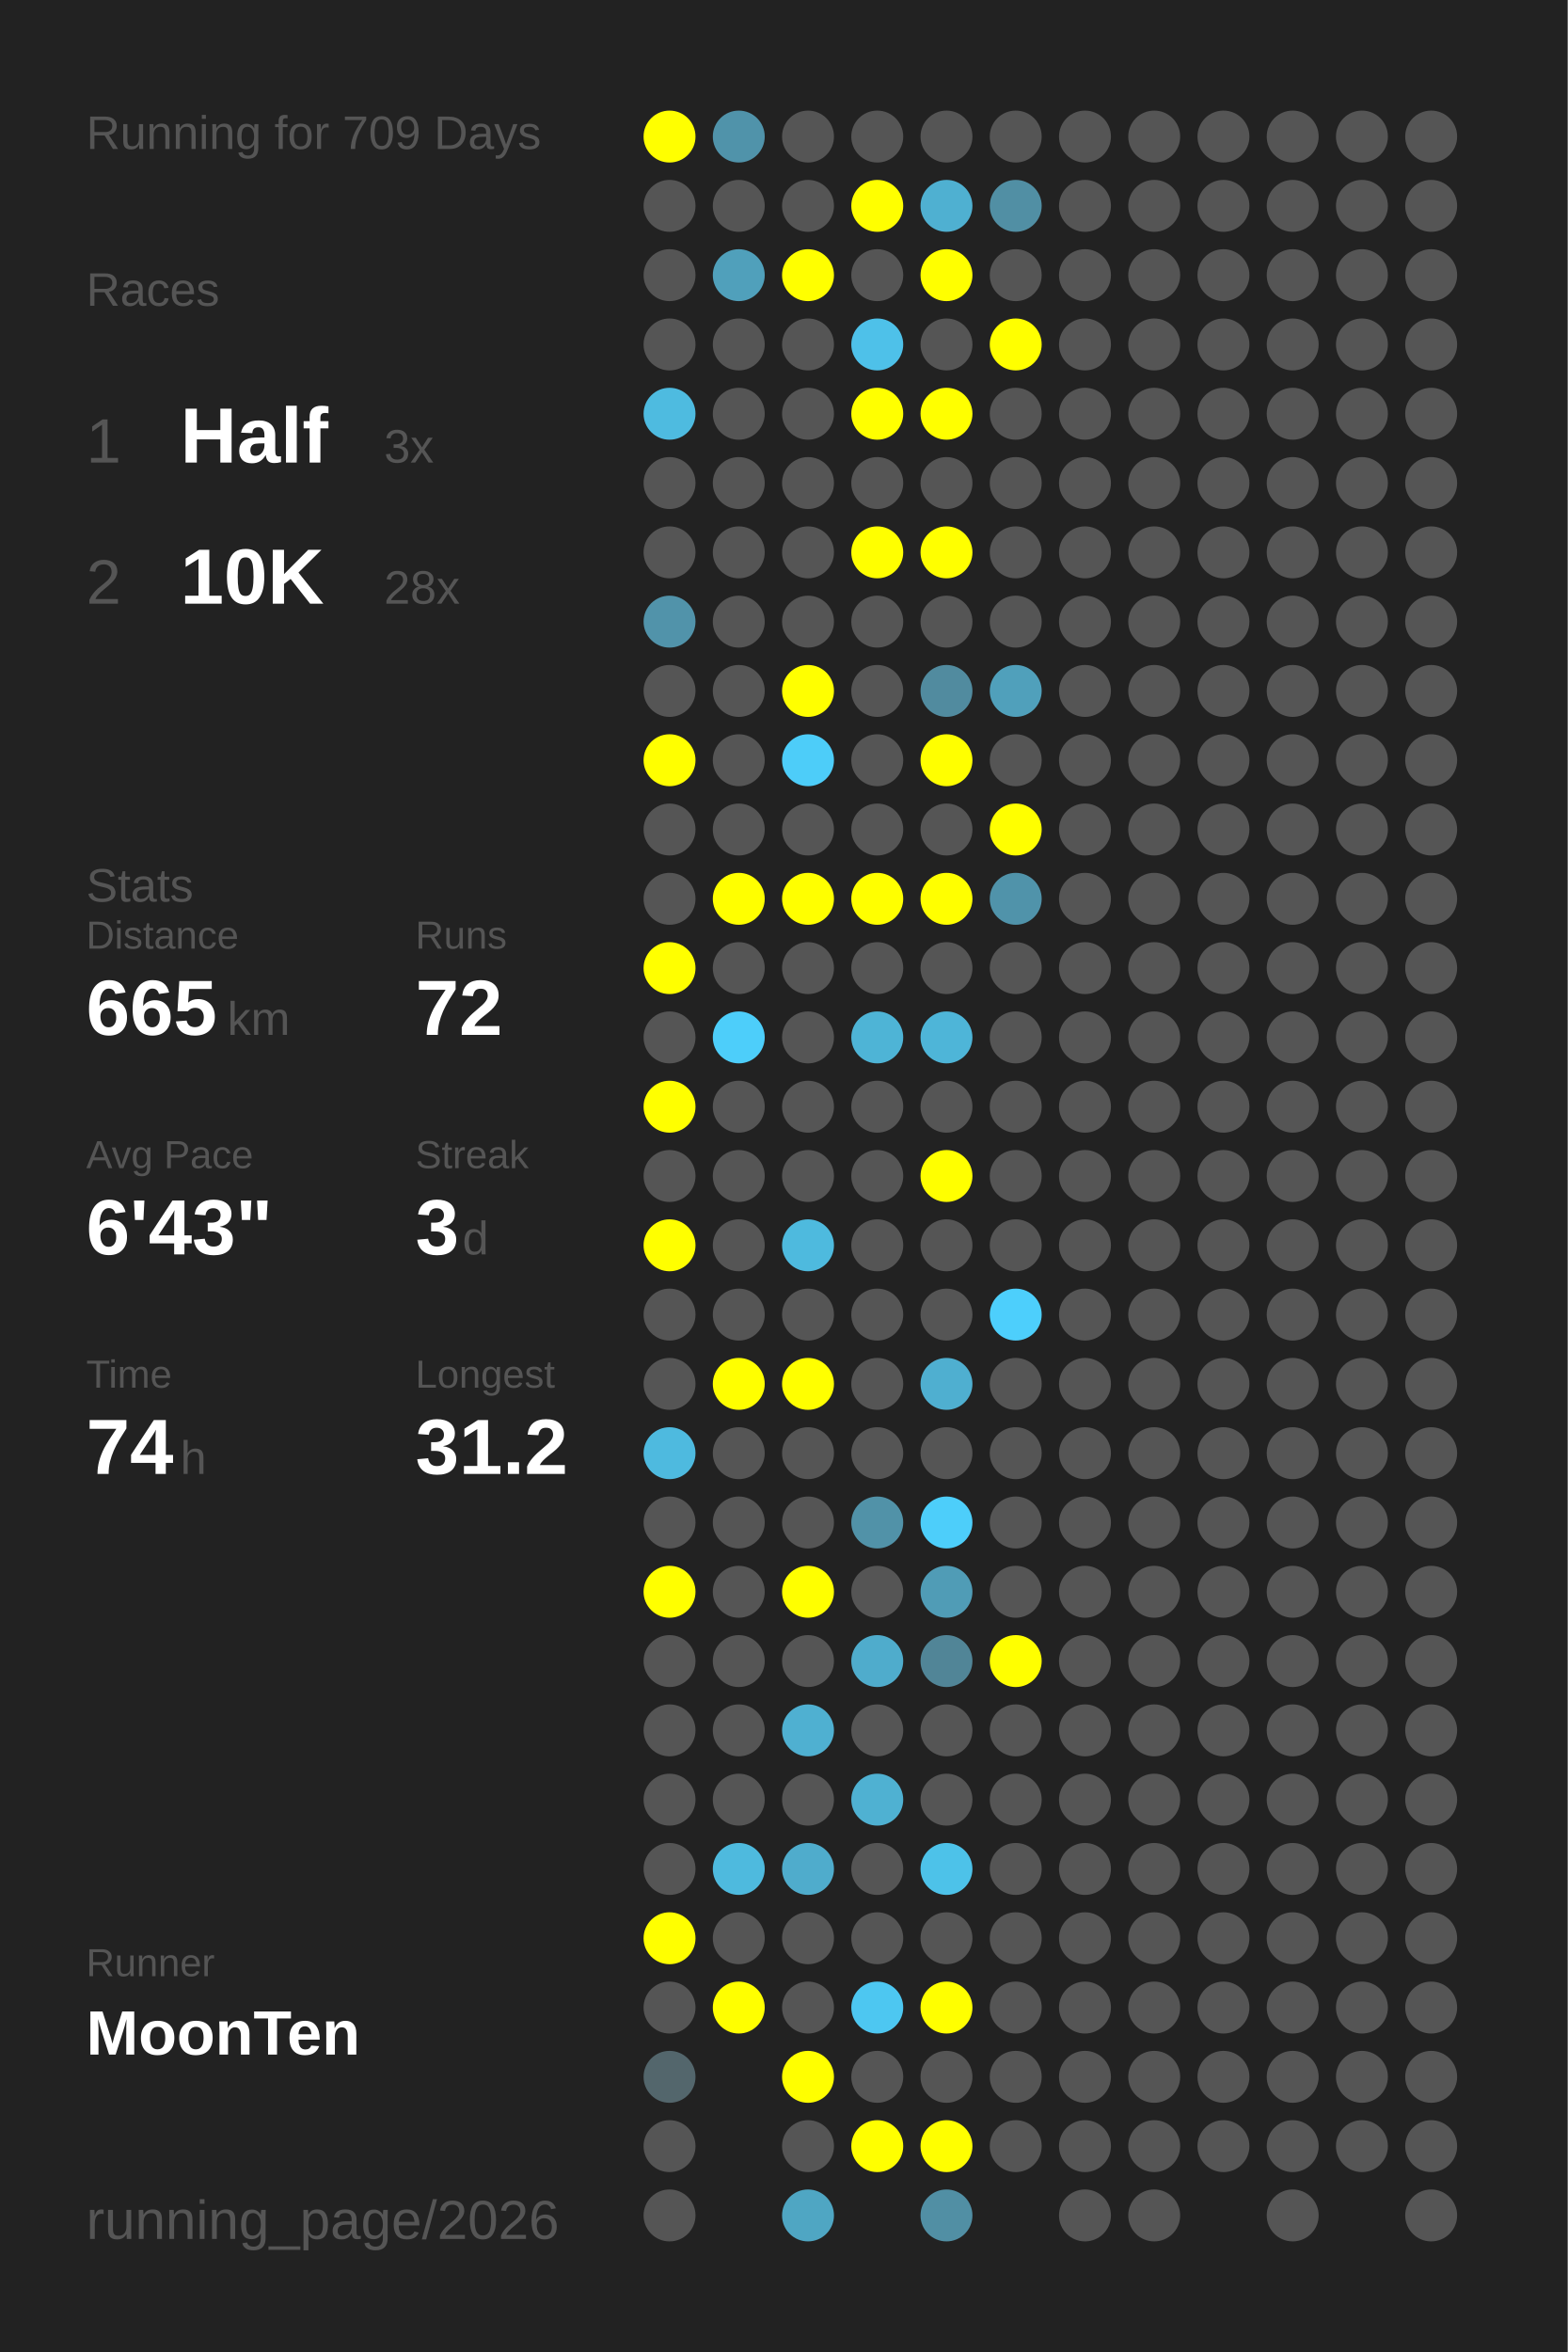
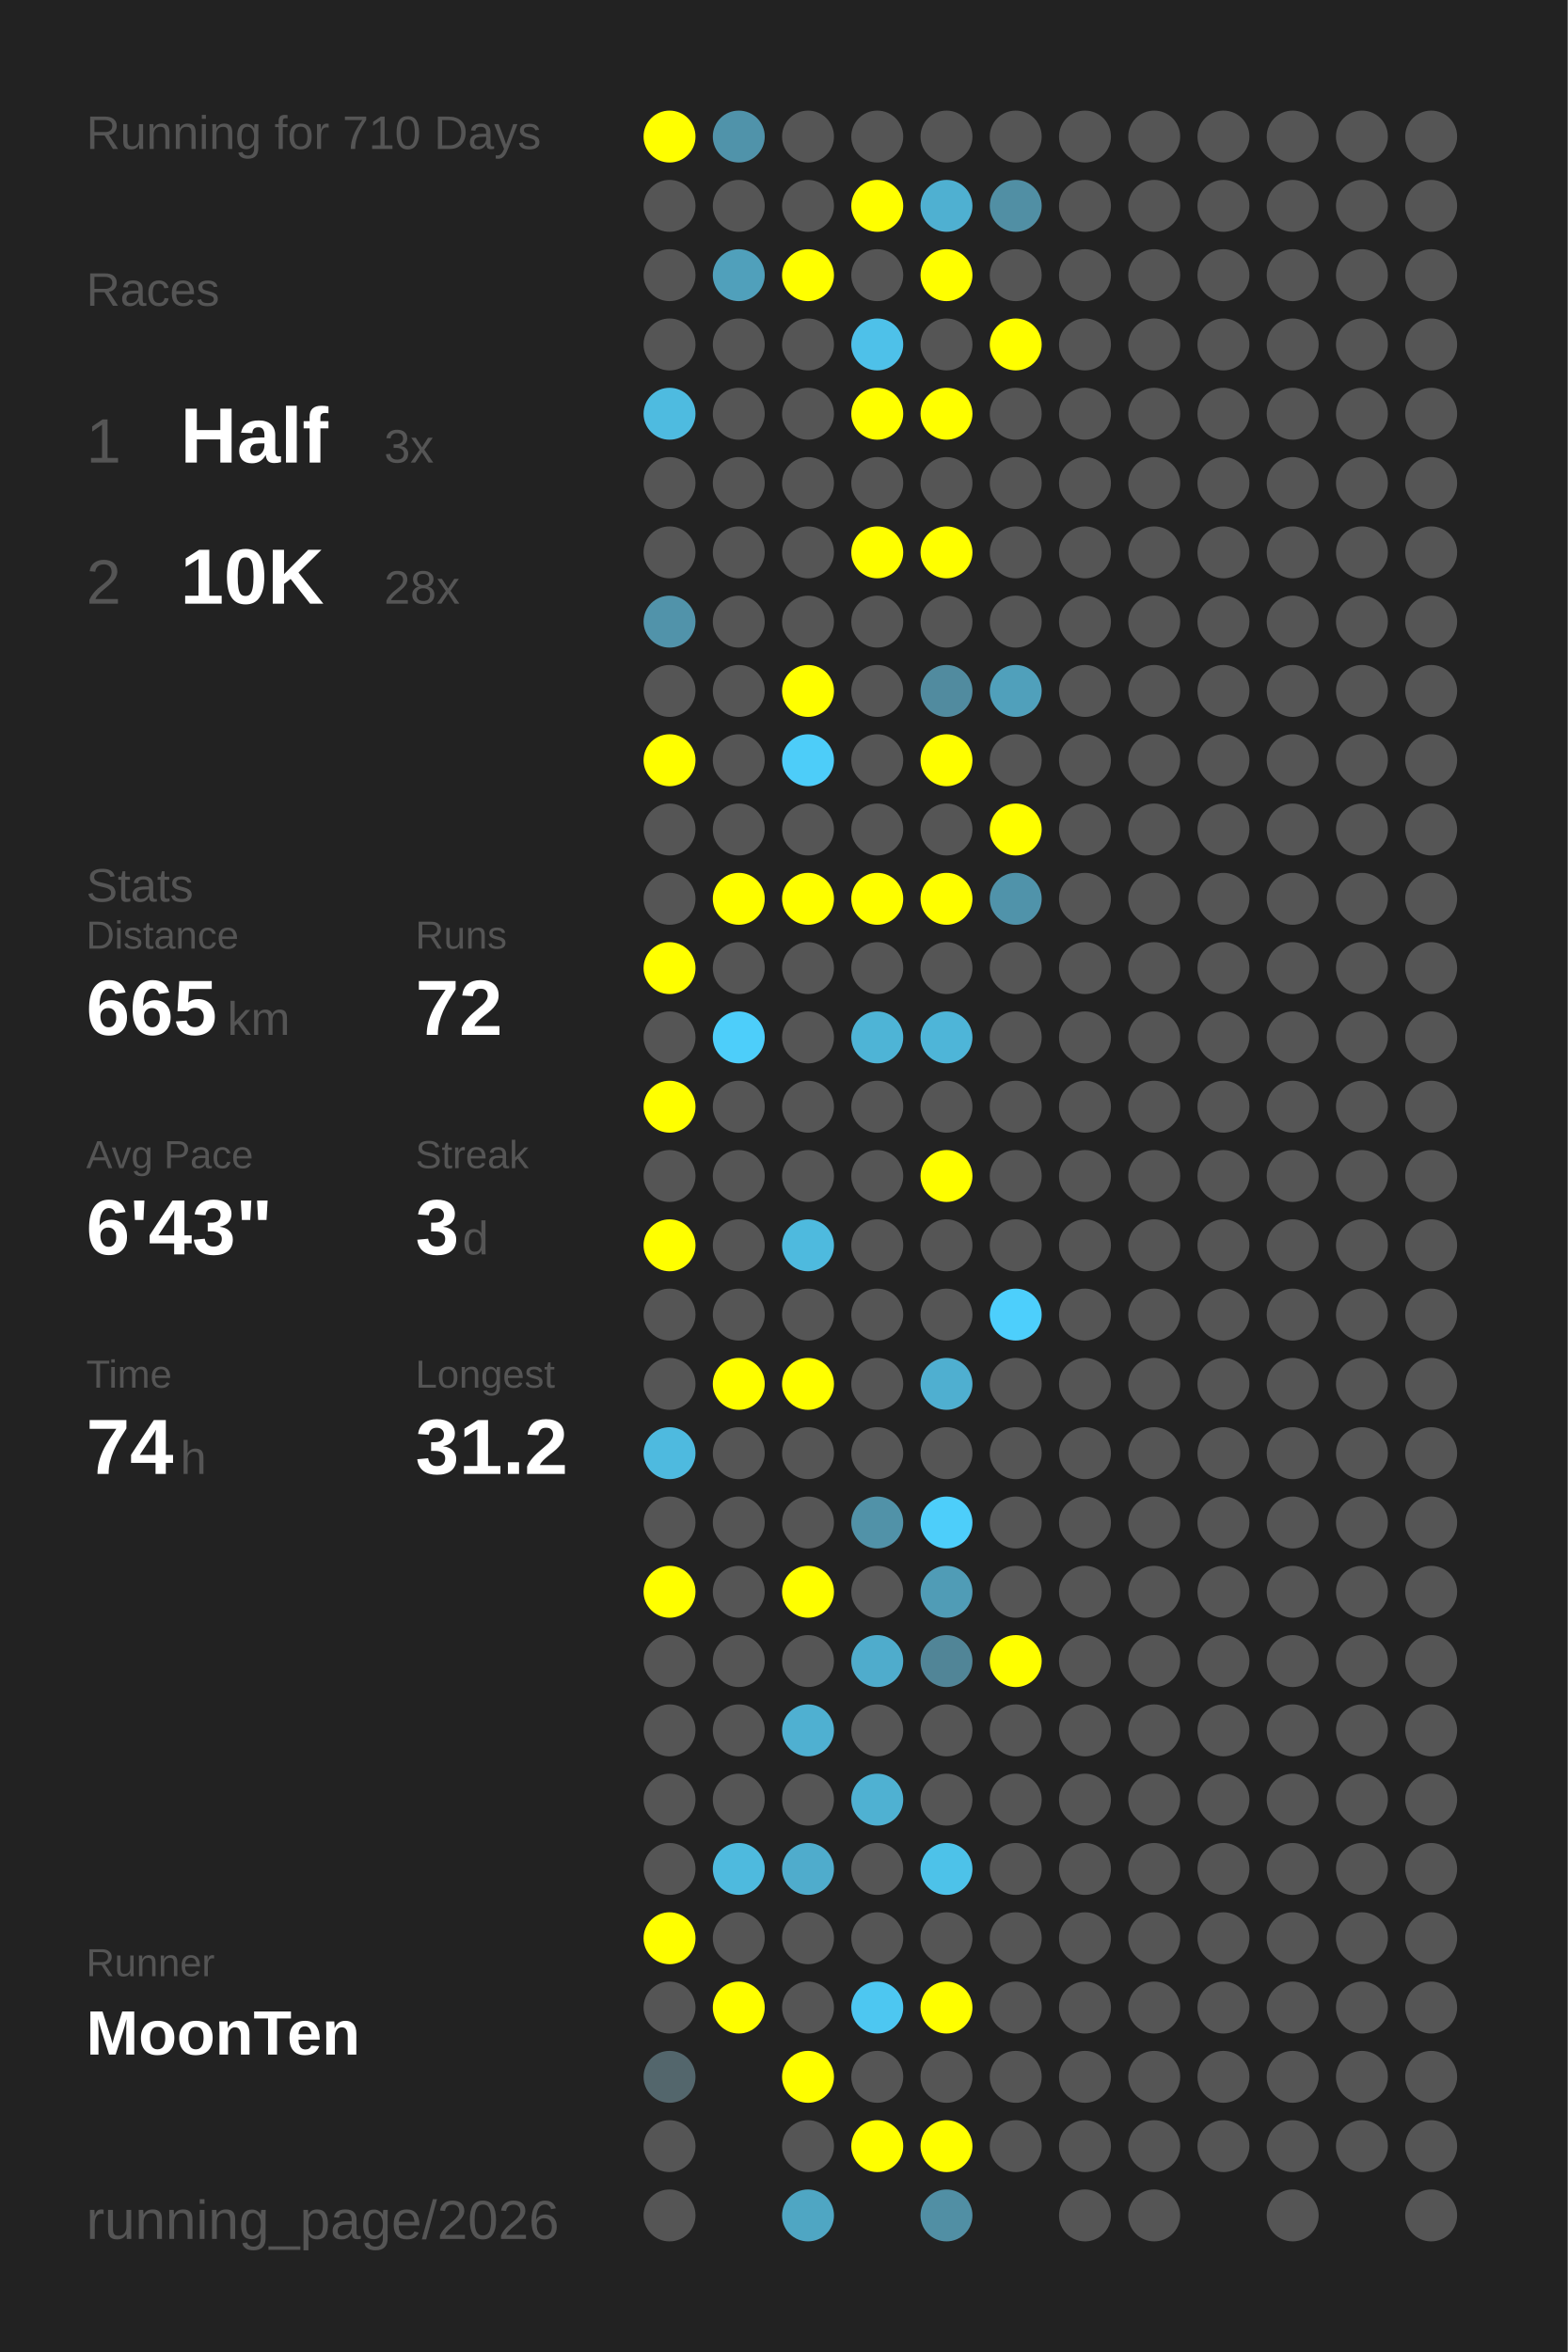
<svg xmlns="http://www.w3.org/2000/svg" baseProfile="full" height="300mm" version="1.1" viewBox="0,0,200,300" width="200mm">
  <defs />
  <rect fill="#222222" height="300" width="200" x="0" y="0" />
-   <text fill="#555555" style="font-size:6px; font-family:Arial;" x="11" y="19">Running for 709 Days</text>
+   <text fill="#555555" style="font-size:6px; font-family:Arial;" x="11" y="19">Running for 710 Days</text>
  <text fill="#555555" style="font-size:6px; font-family:Arial;" x="11" y="39">Races</text>
  <text fill="#555555" style="font-size:8px; font-family:Arial;" x="11" y="59">1</text>
  <text fill="#FFFFFF" style="font-size:10px; font-family:Arial; font-weight:bold;" x="23" y="59">Half</text>
  <text fill="#555555" style="font-size:6px; font-family:Arial;" x="49" y="59">3x</text>
  <text fill="#555555" style="font-size:8px; font-family:Arial;" x="11" y="77">2</text>
  <text fill="#FFFFFF" style="font-size:10px; font-family:Arial; font-weight:bold;" x="23" y="77">10K</text>
  <text fill="#555555" style="font-size:6px; font-family:Arial;" x="49" y="77">28x</text>
  <text fill="#555555" style="font-size:6px; font-family:Arial;" x="11" y="115">Stats</text>
  <text fill="#555555" style="font-size:5px; font-family:Arial;" x="11" y="121">Distance</text>
  <text fill="#FFFFFF" style="font-size:10px; font-family:Arial; font-weight:bold;" x="11" y="132">665</text>
  <text fill="#555555" style="font-size:6px; font-family:Arial;" x="29" y="132">km</text>
  <text fill="#555555" style="font-size:5px; font-family:Arial;" x="53" y="121">Runs</text>
  <text fill="#FFFFFF" style="font-size:10px; font-family:Arial; font-weight:bold;" x="53" y="132">72</text>
  <text fill="#555555" style="font-size:5px; font-family:Arial;" x="11" y="149">Avg Pace</text>
  <text fill="#FFFFFF" style="font-size:10px; font-family:Arial; font-weight:bold;" x="11" y="160">6'43"</text>
  <text fill="#555555" style="font-size:5px; font-family:Arial;" x="53" y="149">Streak</text>
  <text fill="#FFFFFF" style="font-size:10px; font-family:Arial; font-weight:bold;" x="53" y="160">3</text>
  <text fill="#555555" style="font-size:6px; font-family:Arial;" x="59" y="160">d</text>
  <text fill="#555555" style="font-size:5px; font-family:Arial;" x="11" y="177">Time</text>
  <text fill="#FFFFFF" style="font-size:10px; font-family:Arial; font-weight:bold;" x="11" y="188">74</text>
  <text fill="#555555" style="font-size:6px; font-family:Arial;" x="23" y="188">h</text>
  <text fill="#555555" style="font-size:5px; font-family:Arial;" x="53" y="177">Longest</text>
  <text fill="#FFFFFF" style="font-size:10px; font-family:Arial; font-weight:bold;" x="53" y="188">31.2</text>
  <text fill="#555555" style="font-size:5px; font-family:Arial;" x="11" y="252.065">Runner</text>
  <text fill="#FFFFFF" style="font-size:8px; font-family:Arial; font-weight:bold;" x="11" y="262.065">MoonTen</text>
  <text fill="#555555" style="font-size:7px; font-family:Arial;" x="11" y="285.581">running_page/2026</text>
  <circle cx="85.417" cy="17.419" fill="#FFFF00" r="3.312" />
  <circle cx="85.417" cy="26.258" fill="#555555" r="3.312" />
  <circle cx="85.417" cy="35.097" fill="#555555" r="3.312" />
  <circle cx="85.417" cy="43.935" fill="#555555" r="3.312" />
  <circle cx="85.417" cy="52.774" fill="#4ebbe0" r="3.312" />
  <circle cx="85.417" cy="61.613" fill="#555555" r="3.312" />
  <circle cx="85.417" cy="70.452" fill="#555555" r="3.312" />
  <circle cx="85.417" cy="79.29" fill="#5193aa" r="3.312" />
  <circle cx="85.417" cy="88.129" fill="#555555" r="3.312" />
  <circle cx="85.417" cy="96.968" fill="#FFFF00" r="3.312" />
  <circle cx="85.417" cy="105.806" fill="#555555" r="3.312" />
  <circle cx="85.417" cy="114.645" fill="#555555" r="3.312" />
  <circle cx="85.417" cy="123.484" fill="#FFFF00" r="3.312" />
  <circle cx="85.417" cy="132.323" fill="#555555" r="3.312" />
  <circle cx="85.417" cy="141.161" fill="#FFFF00" r="3.312" />
  <circle cx="85.417" cy="150" fill="#555555" r="3.312" />
  <circle cx="85.417" cy="158.839" fill="#FFFF00" r="3.312" />
  <circle cx="85.417" cy="167.677" fill="#555555" r="3.312" />
  <circle cx="85.417" cy="176.516" fill="#555555" r="3.312" />
  <circle cx="85.417" cy="185.355" fill="#4ebadf" r="3.312" />
  <circle cx="85.417" cy="194.194" fill="#555555" r="3.312" />
  <circle cx="85.417" cy="203.032" fill="#FFFF00" r="3.312" />
  <circle cx="85.417" cy="211.871" fill="#555555" r="3.312" />
  <circle cx="85.417" cy="220.71" fill="#555555" r="3.312" />
  <circle cx="85.417" cy="229.548" fill="#555555" r="3.312" />
  <circle cx="85.417" cy="238.387" fill="#555555" r="3.312" />
  <circle cx="85.417" cy="247.226" fill="#FFFF00" r="3.312" />
  <circle cx="85.417" cy="256.065" fill="#555555" r="3.312" />
  <circle cx="85.417" cy="264.903" fill="#53666c" r="3.312" />
  <circle cx="85.417" cy="273.742" fill="#555555" r="3.312" />
  <circle cx="85.417" cy="282.581" fill="#555555" r="3.312" />
  <circle cx="94.25" cy="17.419" fill="#5093aa" r="3.312" />
  <circle cx="94.25" cy="26.258" fill="#555555" r="3.312" />
  <circle cx="94.25" cy="35.097" fill="#50a0bb" r="3.312" />
  <circle cx="94.25" cy="43.935" fill="#555555" r="3.312" />
  <circle cx="94.25" cy="52.774" fill="#555555" r="3.312" />
  <circle cx="94.25" cy="61.613" fill="#555555" r="3.312" />
  <circle cx="94.25" cy="70.452" fill="#555555" r="3.312" />
  <circle cx="94.25" cy="79.29" fill="#555555" r="3.312" />
  <circle cx="94.25" cy="88.129" fill="#555555" r="3.312" />
  <circle cx="94.25" cy="96.968" fill="#555555" r="3.312" />
  <circle cx="94.25" cy="105.806" fill="#555555" r="3.312" />
  <circle cx="94.25" cy="114.645" fill="#FFFF00" r="3.312" />
  <circle cx="94.25" cy="123.484" fill="#555555" r="3.312" />
  <circle cx="94.25" cy="132.323" fill="#4dcefa" r="3.312" />
  <circle cx="94.25" cy="141.161" fill="#555555" r="3.312" />
  <circle cx="94.25" cy="150" fill="#555555" r="3.312" />
  <circle cx="94.25" cy="158.839" fill="#555555" r="3.312" />
  <circle cx="94.25" cy="167.677" fill="#555555" r="3.312" />
  <circle cx="94.25" cy="176.516" fill="#FFFF00" r="3.312" />
  <circle cx="94.25" cy="185.355" fill="#555555" r="3.312" />
  <circle cx="94.25" cy="194.194" fill="#555555" r="3.312" />
  <circle cx="94.25" cy="203.032" fill="#555555" r="3.312" />
  <circle cx="94.25" cy="211.871" fill="#555555" r="3.312" />
  <circle cx="94.25" cy="220.71" fill="#555555" r="3.312" />
  <circle cx="94.25" cy="229.548" fill="#555555" r="3.312" />
  <circle cx="94.25" cy="238.387" fill="#4ebade" r="3.312" />
  <circle cx="94.25" cy="247.226" fill="#555555" r="3.312" />
  <circle cx="94.25" cy="256.065" fill="#FFFF00" r="3.312" />
  <circle cx="103.083" cy="17.419" fill="#555555" r="3.312" />
  <circle cx="103.083" cy="26.258" fill="#555555" r="3.312" />
  <circle cx="103.083" cy="35.097" fill="#FFFF00" r="3.312" />
  <circle cx="103.083" cy="43.935" fill="#555555" r="3.312" />
  <circle cx="103.083" cy="52.774" fill="#555555" r="3.312" />
  <circle cx="103.083" cy="61.613" fill="#555555" r="3.312" />
  <circle cx="103.083" cy="70.452" fill="#555555" r="3.312" />
  <circle cx="103.083" cy="79.29" fill="#555555" r="3.312" />
  <circle cx="103.083" cy="88.129" fill="#FFFF00" r="3.312" />
  <circle cx="103.083" cy="96.968" fill="#4dcdf9" r="3.312" />
  <circle cx="103.083" cy="105.806" fill="#555555" r="3.312" />
  <circle cx="103.083" cy="114.645" fill="#FFFF00" r="3.312" />
  <circle cx="103.083" cy="123.484" fill="#555555" r="3.312" />
  <circle cx="103.083" cy="132.323" fill="#555555" r="3.312" />
  <circle cx="103.083" cy="141.161" fill="#555555" r="3.312" />
  <circle cx="103.083" cy="150" fill="#555555" r="3.312" />
  <circle cx="103.083" cy="158.839" fill="#4ebade" r="3.312" />
  <circle cx="103.083" cy="167.677" fill="#555555" r="3.312" />
  <circle cx="103.083" cy="176.516" fill="#FFFF00" r="3.312" />
  <circle cx="103.083" cy="185.355" fill="#555555" r="3.312" />
  <circle cx="103.083" cy="194.194" fill="#555555" r="3.312" />
  <circle cx="103.083" cy="203.032" fill="#FFFF00" r="3.312" />
  <circle cx="103.083" cy="211.871" fill="#555555" r="3.312" />
  <circle cx="103.083" cy="220.71" fill="#4fb0d1" r="3.312" />
  <circle cx="103.083" cy="229.548" fill="#555555" r="3.312" />
  <circle cx="103.083" cy="238.387" fill="#4faccc" r="3.312" />
  <circle cx="103.083" cy="247.226" fill="#555555" r="3.312" />
  <circle cx="103.083" cy="256.065" fill="#555555" r="3.312" />
  <circle cx="103.083" cy="264.903" fill="#FFFF00" r="3.312" />
  <circle cx="103.083" cy="273.742" fill="#555555" r="3.312" />
  <circle cx="103.083" cy="282.581" fill="#4fa6c3" r="3.312" />
  <circle cx="111.917" cy="17.419" fill="#555555" r="3.312" />
  <circle cx="111.917" cy="26.258" fill="#FFFF00" r="3.312" />
  <circle cx="111.917" cy="35.097" fill="#555555" r="3.312" />
  <circle cx="111.917" cy="43.935" fill="#4ec1e9" r="3.312" />
  <circle cx="111.917" cy="52.774" fill="#FFFF00" r="3.312" />
  <circle cx="111.917" cy="61.613" fill="#555555" r="3.312" />
  <circle cx="111.917" cy="70.452" fill="#FFFF00" r="3.312" />
  <circle cx="111.917" cy="79.29" fill="#555555" r="3.312" />
  <circle cx="111.917" cy="88.129" fill="#555555" r="3.312" />
  <circle cx="111.917" cy="96.968" fill="#555555" r="3.312" />
  <circle cx="111.917" cy="105.806" fill="#555555" r="3.312" />
  <circle cx="111.917" cy="114.645" fill="#FFFF00" r="3.312" />
  <circle cx="111.917" cy="123.484" fill="#555555" r="3.312" />
  <circle cx="111.917" cy="132.323" fill="#4eb4d6" r="3.312" />
  <circle cx="111.917" cy="141.161" fill="#555555" r="3.312" />
  <circle cx="111.917" cy="150" fill="#555555" r="3.312" />
  <circle cx="111.917" cy="158.839" fill="#555555" r="3.312" />
  <circle cx="111.917" cy="167.677" fill="#555555" r="3.312" />
  <circle cx="111.917" cy="176.516" fill="#555555" r="3.312" />
  <circle cx="111.917" cy="185.355" fill="#555555" r="3.312" />
  <circle cx="111.917" cy="194.194" fill="#5192a8" r="3.312" />
  <circle cx="111.917" cy="203.032" fill="#555555" r="3.312" />
  <circle cx="111.917" cy="211.871" fill="#4faccc" r="3.312" />
  <circle cx="111.917" cy="220.71" fill="#555555" r="3.312" />
  <circle cx="111.917" cy="229.548" fill="#4fb1d2" r="3.312" />
  <circle cx="111.917" cy="238.387" fill="#555555" r="3.312" />
  <circle cx="111.917" cy="247.226" fill="#555555" r="3.312" />
  <circle cx="111.917" cy="256.065" fill="#4dc7f1" r="3.312" />
  <circle cx="111.917" cy="264.903" fill="#555555" r="3.312" />
  <circle cx="111.917" cy="273.742" fill="#FFFF00" r="3.312" />
  <circle cx="120.75" cy="17.419" fill="#555555" r="3.312" />
  <circle cx="120.75" cy="26.258" fill="#4fb0d1" r="3.312" />
  <circle cx="120.75" cy="35.097" fill="#FFFF00" r="3.312" />
  <circle cx="120.75" cy="43.935" fill="#555555" r="3.312" />
  <circle cx="120.75" cy="52.774" fill="#FFFF00" r="3.312" />
  <circle cx="120.75" cy="61.613" fill="#555555" r="3.312" />
  <circle cx="120.75" cy="70.452" fill="#FFFF00" r="3.312" />
  <circle cx="120.75" cy="79.29" fill="#555555" r="3.312" />
  <circle cx="120.75" cy="88.129" fill="#518b9f" r="3.312" />
  <circle cx="120.75" cy="96.968" fill="#FFFF00" r="3.312" />
  <circle cx="120.75" cy="105.806" fill="#555555" r="3.312" />
  <circle cx="120.75" cy="114.645" fill="#FFFF00" r="3.312" />
  <circle cx="120.75" cy="123.484" fill="#555555" r="3.312" />
  <circle cx="120.75" cy="132.323" fill="#4eb5d8" r="3.312" />
  <circle cx="120.75" cy="141.161" fill="#555555" r="3.312" />
  <circle cx="120.75" cy="150" fill="#FFFF00" r="3.312" />
  <circle cx="120.75" cy="158.839" fill="#555555" r="3.312" />
  <circle cx="120.75" cy="167.677" fill="#555555" r="3.312" />
  <circle cx="120.75" cy="176.516" fill="#4fafd0" r="3.312" />
  <circle cx="120.75" cy="185.355" fill="#555555" r="3.312" />
  <circle cx="120.75" cy="194.194" fill="#4dcefa" r="3.312" />
  <circle cx="120.75" cy="203.032" fill="#509cb6" r="3.312" />
  <circle cx="120.75" cy="211.871" fill="#518597" r="3.312" />
  <circle cx="120.75" cy="220.71" fill="#555555" r="3.312" />
  <circle cx="120.75" cy="229.548" fill="#555555" r="3.312" />
  <circle cx="120.75" cy="238.387" fill="#4dc2e9" r="3.312" />
  <circle cx="120.75" cy="247.226" fill="#555555" r="3.312" />
  <circle cx="120.75" cy="256.065" fill="#FFFF00" r="3.312" />
  <circle cx="120.75" cy="264.903" fill="#555555" r="3.312" />
  <circle cx="120.75" cy="273.742" fill="#FFFF00" r="3.312" />
  <circle cx="120.75" cy="282.581" fill="#518fa4" r="3.312" />
  <circle cx="129.583" cy="17.419" fill="#555555" r="3.312" />
  <circle cx="129.583" cy="26.258" fill="#518fa4" r="3.312" />
  <circle cx="129.583" cy="35.097" fill="#555555" r="3.312" />
  <circle cx="129.583" cy="43.935" fill="#FFFF00" r="3.312" />
  <circle cx="129.583" cy="52.774" fill="#555555" r="3.312" />
  <circle cx="129.583" cy="61.613" fill="#555555" r="3.312" />
  <circle cx="129.583" cy="70.452" fill="#555555" r="3.312" />
  <circle cx="129.583" cy="79.29" fill="#555555" r="3.312" />
  <circle cx="129.583" cy="88.129" fill="#50a0bb" r="3.312" />
  <circle cx="129.583" cy="96.968" fill="#555555" r="3.312" />
  <circle cx="129.583" cy="105.806" fill="#FFFF00" r="3.312" />
  <circle cx="129.583" cy="114.645" fill="#5093aa" r="3.312" />
  <circle cx="129.583" cy="123.484" fill="#555555" r="3.312" />
  <circle cx="129.583" cy="132.323" fill="#555555" r="3.312" />
  <circle cx="129.583" cy="141.161" fill="#555555" r="3.312" />
  <circle cx="129.583" cy="150" fill="#555555" r="3.312" />
  <circle cx="129.583" cy="158.839" fill="#555555" r="3.312" />
  <circle cx="129.583" cy="167.677" fill="#4dcffc" r="3.312" />
  <circle cx="129.583" cy="176.516" fill="#555555" r="3.312" />
  <circle cx="129.583" cy="185.355" fill="#555555" r="3.312" />
  <circle cx="129.583" cy="194.194" fill="#555555" r="3.312" />
  <circle cx="129.583" cy="203.032" fill="#555555" r="3.312" />
  <circle cx="129.583" cy="211.871" fill="#FFFF00" r="3.312" />
  <circle cx="129.583" cy="220.71" fill="#555555" r="3.312" />
  <circle cx="129.583" cy="229.548" fill="#555555" r="3.312" />
  <circle cx="129.583" cy="238.387" fill="#555555" r="3.312" />
  <circle cx="129.583" cy="247.226" fill="#555555" r="3.312" />
  <circle cx="129.583" cy="256.065" fill="#555555" r="3.312" />
  <circle cx="129.583" cy="264.903" fill="#555555" r="3.312" />
  <circle cx="129.583" cy="273.742" fill="#555555" r="3.312" />
  <circle cx="138.417" cy="17.419" fill="#555555" r="3.312" />
  <circle cx="138.417" cy="26.258" fill="#555555" r="3.312" />
  <circle cx="138.417" cy="35.097" fill="#555555" r="3.312" />
  <circle cx="138.417" cy="43.935" fill="#555555" r="3.312" />
  <circle cx="138.417" cy="52.774" fill="#555555" r="3.312" />
  <circle cx="138.417" cy="61.613" fill="#555555" r="3.312" />
  <circle cx="138.417" cy="70.452" fill="#555555" r="3.312" />
  <circle cx="138.417" cy="79.29" fill="#555555" r="3.312" />
  <circle cx="138.417" cy="88.129" fill="#555555" r="3.312" />
  <circle cx="138.417" cy="96.968" fill="#555555" r="3.312" />
  <circle cx="138.417" cy="105.806" fill="#555555" r="3.312" />
  <circle cx="138.417" cy="114.645" fill="#555555" r="3.312" />
  <circle cx="138.417" cy="123.484" fill="#555555" r="3.312" />
  <circle cx="138.417" cy="132.323" fill="#555555" r="3.312" />
  <circle cx="138.417" cy="141.161" fill="#555555" r="3.312" />
  <circle cx="138.417" cy="150" fill="#555555" r="3.312" />
  <circle cx="138.417" cy="158.839" fill="#555555" r="3.312" />
  <circle cx="138.417" cy="167.677" fill="#555555" r="3.312" />
  <circle cx="138.417" cy="176.516" fill="#555555" r="3.312" />
  <circle cx="138.417" cy="185.355" fill="#555555" r="3.312" />
  <circle cx="138.417" cy="194.194" fill="#555555" r="3.312" />
  <circle cx="138.417" cy="203.032" fill="#555555" r="3.312" />
  <circle cx="138.417" cy="211.871" fill="#555555" r="3.312" />
  <circle cx="138.417" cy="220.71" fill="#555555" r="3.312" />
  <circle cx="138.417" cy="229.548" fill="#555555" r="3.312" />
  <circle cx="138.417" cy="238.387" fill="#555555" r="3.312" />
  <circle cx="138.417" cy="247.226" fill="#555555" r="3.312" />
  <circle cx="138.417" cy="256.065" fill="#555555" r="3.312" />
  <circle cx="138.417" cy="264.903" fill="#555555" r="3.312" />
  <circle cx="138.417" cy="273.742" fill="#555555" r="3.312" />
  <circle cx="138.417" cy="282.581" fill="#555555" r="3.312" />
  <circle cx="147.25" cy="17.419" fill="#555555" r="3.312" />
  <circle cx="147.25" cy="26.258" fill="#555555" r="3.312" />
  <circle cx="147.25" cy="35.097" fill="#555555" r="3.312" />
  <circle cx="147.25" cy="43.935" fill="#555555" r="3.312" />
  <circle cx="147.25" cy="52.774" fill="#555555" r="3.312" />
  <circle cx="147.25" cy="61.613" fill="#555555" r="3.312" />
  <circle cx="147.25" cy="70.452" fill="#555555" r="3.312" />
  <circle cx="147.25" cy="79.29" fill="#555555" r="3.312" />
  <circle cx="147.25" cy="88.129" fill="#555555" r="3.312" />
  <circle cx="147.25" cy="96.968" fill="#555555" r="3.312" />
  <circle cx="147.25" cy="105.806" fill="#555555" r="3.312" />
  <circle cx="147.25" cy="114.645" fill="#555555" r="3.312" />
  <circle cx="147.25" cy="123.484" fill="#555555" r="3.312" />
  <circle cx="147.25" cy="132.323" fill="#555555" r="3.312" />
  <circle cx="147.25" cy="141.161" fill="#555555" r="3.312" />
  <circle cx="147.25" cy="150" fill="#555555" r="3.312" />
  <circle cx="147.25" cy="158.839" fill="#555555" r="3.312" />
  <circle cx="147.25" cy="167.677" fill="#555555" r="3.312" />
  <circle cx="147.25" cy="176.516" fill="#555555" r="3.312" />
  <circle cx="147.25" cy="185.355" fill="#555555" r="3.312" />
  <circle cx="147.25" cy="194.194" fill="#555555" r="3.312" />
  <circle cx="147.25" cy="203.032" fill="#555555" r="3.312" />
  <circle cx="147.25" cy="211.871" fill="#555555" r="3.312" />
  <circle cx="147.25" cy="220.71" fill="#555555" r="3.312" />
  <circle cx="147.25" cy="229.548" fill="#555555" r="3.312" />
  <circle cx="147.25" cy="238.387" fill="#555555" r="3.312" />
  <circle cx="147.25" cy="247.226" fill="#555555" r="3.312" />
  <circle cx="147.25" cy="256.065" fill="#555555" r="3.312" />
  <circle cx="147.25" cy="264.903" fill="#555555" r="3.312" />
  <circle cx="147.25" cy="273.742" fill="#555555" r="3.312" />
  <circle cx="147.25" cy="282.581" fill="#555555" r="3.312" />
  <circle cx="156.083" cy="17.419" fill="#555555" r="3.312" />
  <circle cx="156.083" cy="26.258" fill="#555555" r="3.312" />
  <circle cx="156.083" cy="35.097" fill="#555555" r="3.312" />
  <circle cx="156.083" cy="43.935" fill="#555555" r="3.312" />
  <circle cx="156.083" cy="52.774" fill="#555555" r="3.312" />
  <circle cx="156.083" cy="61.613" fill="#555555" r="3.312" />
  <circle cx="156.083" cy="70.452" fill="#555555" r="3.312" />
  <circle cx="156.083" cy="79.29" fill="#555555" r="3.312" />
  <circle cx="156.083" cy="88.129" fill="#555555" r="3.312" />
  <circle cx="156.083" cy="96.968" fill="#555555" r="3.312" />
  <circle cx="156.083" cy="105.806" fill="#555555" r="3.312" />
  <circle cx="156.083" cy="114.645" fill="#555555" r="3.312" />
  <circle cx="156.083" cy="123.484" fill="#555555" r="3.312" />
  <circle cx="156.083" cy="132.323" fill="#555555" r="3.312" />
  <circle cx="156.083" cy="141.161" fill="#555555" r="3.312" />
  <circle cx="156.083" cy="150" fill="#555555" r="3.312" />
  <circle cx="156.083" cy="158.839" fill="#555555" r="3.312" />
  <circle cx="156.083" cy="167.677" fill="#555555" r="3.312" />
  <circle cx="156.083" cy="176.516" fill="#555555" r="3.312" />
  <circle cx="156.083" cy="185.355" fill="#555555" r="3.312" />
  <circle cx="156.083" cy="194.194" fill="#555555" r="3.312" />
  <circle cx="156.083" cy="203.032" fill="#555555" r="3.312" />
  <circle cx="156.083" cy="211.871" fill="#555555" r="3.312" />
  <circle cx="156.083" cy="220.71" fill="#555555" r="3.312" />
  <circle cx="156.083" cy="229.548" fill="#555555" r="3.312" />
  <circle cx="156.083" cy="238.387" fill="#555555" r="3.312" />
  <circle cx="156.083" cy="247.226" fill="#555555" r="3.312" />
  <circle cx="156.083" cy="256.065" fill="#555555" r="3.312" />
  <circle cx="156.083" cy="264.903" fill="#555555" r="3.312" />
  <circle cx="156.083" cy="273.742" fill="#555555" r="3.312" />
  <circle cx="164.917" cy="17.419" fill="#555555" r="3.312" />
  <circle cx="164.917" cy="26.258" fill="#555555" r="3.312" />
  <circle cx="164.917" cy="35.097" fill="#555555" r="3.312" />
  <circle cx="164.917" cy="43.935" fill="#555555" r="3.312" />
  <circle cx="164.917" cy="52.774" fill="#555555" r="3.312" />
  <circle cx="164.917" cy="61.613" fill="#555555" r="3.312" />
  <circle cx="164.917" cy="70.452" fill="#555555" r="3.312" />
  <circle cx="164.917" cy="79.29" fill="#555555" r="3.312" />
  <circle cx="164.917" cy="88.129" fill="#555555" r="3.312" />
  <circle cx="164.917" cy="96.968" fill="#555555" r="3.312" />
  <circle cx="164.917" cy="105.806" fill="#555555" r="3.312" />
  <circle cx="164.917" cy="114.645" fill="#555555" r="3.312" />
  <circle cx="164.917" cy="123.484" fill="#555555" r="3.312" />
  <circle cx="164.917" cy="132.323" fill="#555555" r="3.312" />
  <circle cx="164.917" cy="141.161" fill="#555555" r="3.312" />
  <circle cx="164.917" cy="150" fill="#555555" r="3.312" />
  <circle cx="164.917" cy="158.839" fill="#555555" r="3.312" />
  <circle cx="164.917" cy="167.677" fill="#555555" r="3.312" />
  <circle cx="164.917" cy="176.516" fill="#555555" r="3.312" />
  <circle cx="164.917" cy="185.355" fill="#555555" r="3.312" />
  <circle cx="164.917" cy="194.194" fill="#555555" r="3.312" />
  <circle cx="164.917" cy="203.032" fill="#555555" r="3.312" />
  <circle cx="164.917" cy="211.871" fill="#555555" r="3.312" />
  <circle cx="164.917" cy="220.71" fill="#555555" r="3.312" />
  <circle cx="164.917" cy="229.548" fill="#555555" r="3.312" />
  <circle cx="164.917" cy="238.387" fill="#555555" r="3.312" />
  <circle cx="164.917" cy="247.226" fill="#555555" r="3.312" />
  <circle cx="164.917" cy="256.065" fill="#555555" r="3.312" />
  <circle cx="164.917" cy="264.903" fill="#555555" r="3.312" />
  <circle cx="164.917" cy="273.742" fill="#555555" r="3.312" />
  <circle cx="164.917" cy="282.581" fill="#555555" r="3.312" />
  <circle cx="173.75" cy="17.419" fill="#555555" r="3.312" />
  <circle cx="173.75" cy="26.258" fill="#555555" r="3.312" />
  <circle cx="173.75" cy="35.097" fill="#555555" r="3.312" />
  <circle cx="173.75" cy="43.935" fill="#555555" r="3.312" />
  <circle cx="173.75" cy="52.774" fill="#555555" r="3.312" />
  <circle cx="173.75" cy="61.613" fill="#555555" r="3.312" />
  <circle cx="173.75" cy="70.452" fill="#555555" r="3.312" />
  <circle cx="173.75" cy="79.29" fill="#555555" r="3.312" />
  <circle cx="173.75" cy="88.129" fill="#555555" r="3.312" />
  <circle cx="173.75" cy="96.968" fill="#555555" r="3.312" />
  <circle cx="173.75" cy="105.806" fill="#555555" r="3.312" />
  <circle cx="173.75" cy="114.645" fill="#555555" r="3.312" />
  <circle cx="173.75" cy="123.484" fill="#555555" r="3.312" />
  <circle cx="173.75" cy="132.323" fill="#555555" r="3.312" />
  <circle cx="173.75" cy="141.161" fill="#555555" r="3.312" />
  <circle cx="173.75" cy="150" fill="#555555" r="3.312" />
  <circle cx="173.75" cy="158.839" fill="#555555" r="3.312" />
  <circle cx="173.75" cy="167.677" fill="#555555" r="3.312" />
  <circle cx="173.75" cy="176.516" fill="#555555" r="3.312" />
  <circle cx="173.75" cy="185.355" fill="#555555" r="3.312" />
  <circle cx="173.75" cy="194.194" fill="#555555" r="3.312" />
  <circle cx="173.75" cy="203.032" fill="#555555" r="3.312" />
  <circle cx="173.75" cy="211.871" fill="#555555" r="3.312" />
  <circle cx="173.75" cy="220.71" fill="#555555" r="3.312" />
  <circle cx="173.75" cy="229.548" fill="#555555" r="3.312" />
  <circle cx="173.75" cy="238.387" fill="#555555" r="3.312" />
  <circle cx="173.75" cy="247.226" fill="#555555" r="3.312" />
  <circle cx="173.75" cy="256.065" fill="#555555" r="3.312" />
  <circle cx="173.75" cy="264.903" fill="#555555" r="3.312" />
  <circle cx="173.75" cy="273.742" fill="#555555" r="3.312" />
  <circle cx="182.583" cy="17.419" fill="#555555" r="3.312" />
  <circle cx="182.583" cy="26.258" fill="#555555" r="3.312" />
  <circle cx="182.583" cy="35.097" fill="#555555" r="3.312" />
  <circle cx="182.583" cy="43.935" fill="#555555" r="3.312" />
  <circle cx="182.583" cy="52.774" fill="#555555" r="3.312" />
  <circle cx="182.583" cy="61.613" fill="#555555" r="3.312" />
  <circle cx="182.583" cy="70.452" fill="#555555" r="3.312" />
  <circle cx="182.583" cy="79.29" fill="#555555" r="3.312" />
  <circle cx="182.583" cy="88.129" fill="#555555" r="3.312" />
  <circle cx="182.583" cy="96.968" fill="#555555" r="3.312" />
  <circle cx="182.583" cy="105.806" fill="#555555" r="3.312" />
  <circle cx="182.583" cy="114.645" fill="#555555" r="3.312" />
  <circle cx="182.583" cy="123.484" fill="#555555" r="3.312" />
  <circle cx="182.583" cy="132.323" fill="#555555" r="3.312" />
  <circle cx="182.583" cy="141.161" fill="#555555" r="3.312" />
  <circle cx="182.583" cy="150" fill="#555555" r="3.312" />
  <circle cx="182.583" cy="158.839" fill="#555555" r="3.312" />
  <circle cx="182.583" cy="167.677" fill="#555555" r="3.312" />
  <circle cx="182.583" cy="176.516" fill="#555555" r="3.312" />
  <circle cx="182.583" cy="185.355" fill="#555555" r="3.312" />
  <circle cx="182.583" cy="194.194" fill="#555555" r="3.312" />
  <circle cx="182.583" cy="203.032" fill="#555555" r="3.312" />
  <circle cx="182.583" cy="211.871" fill="#555555" r="3.312" />
  <circle cx="182.583" cy="220.71" fill="#555555" r="3.312" />
  <circle cx="182.583" cy="229.548" fill="#555555" r="3.312" />
  <circle cx="182.583" cy="238.387" fill="#555555" r="3.312" />
  <circle cx="182.583" cy="247.226" fill="#555555" r="3.312" />
  <circle cx="182.583" cy="256.065" fill="#555555" r="3.312" />
  <circle cx="182.583" cy="264.903" fill="#555555" r="3.312" />
  <circle cx="182.583" cy="273.742" fill="#555555" r="3.312" />
  <circle cx="182.583" cy="282.581" fill="#555555" r="3.312" />
</svg>
